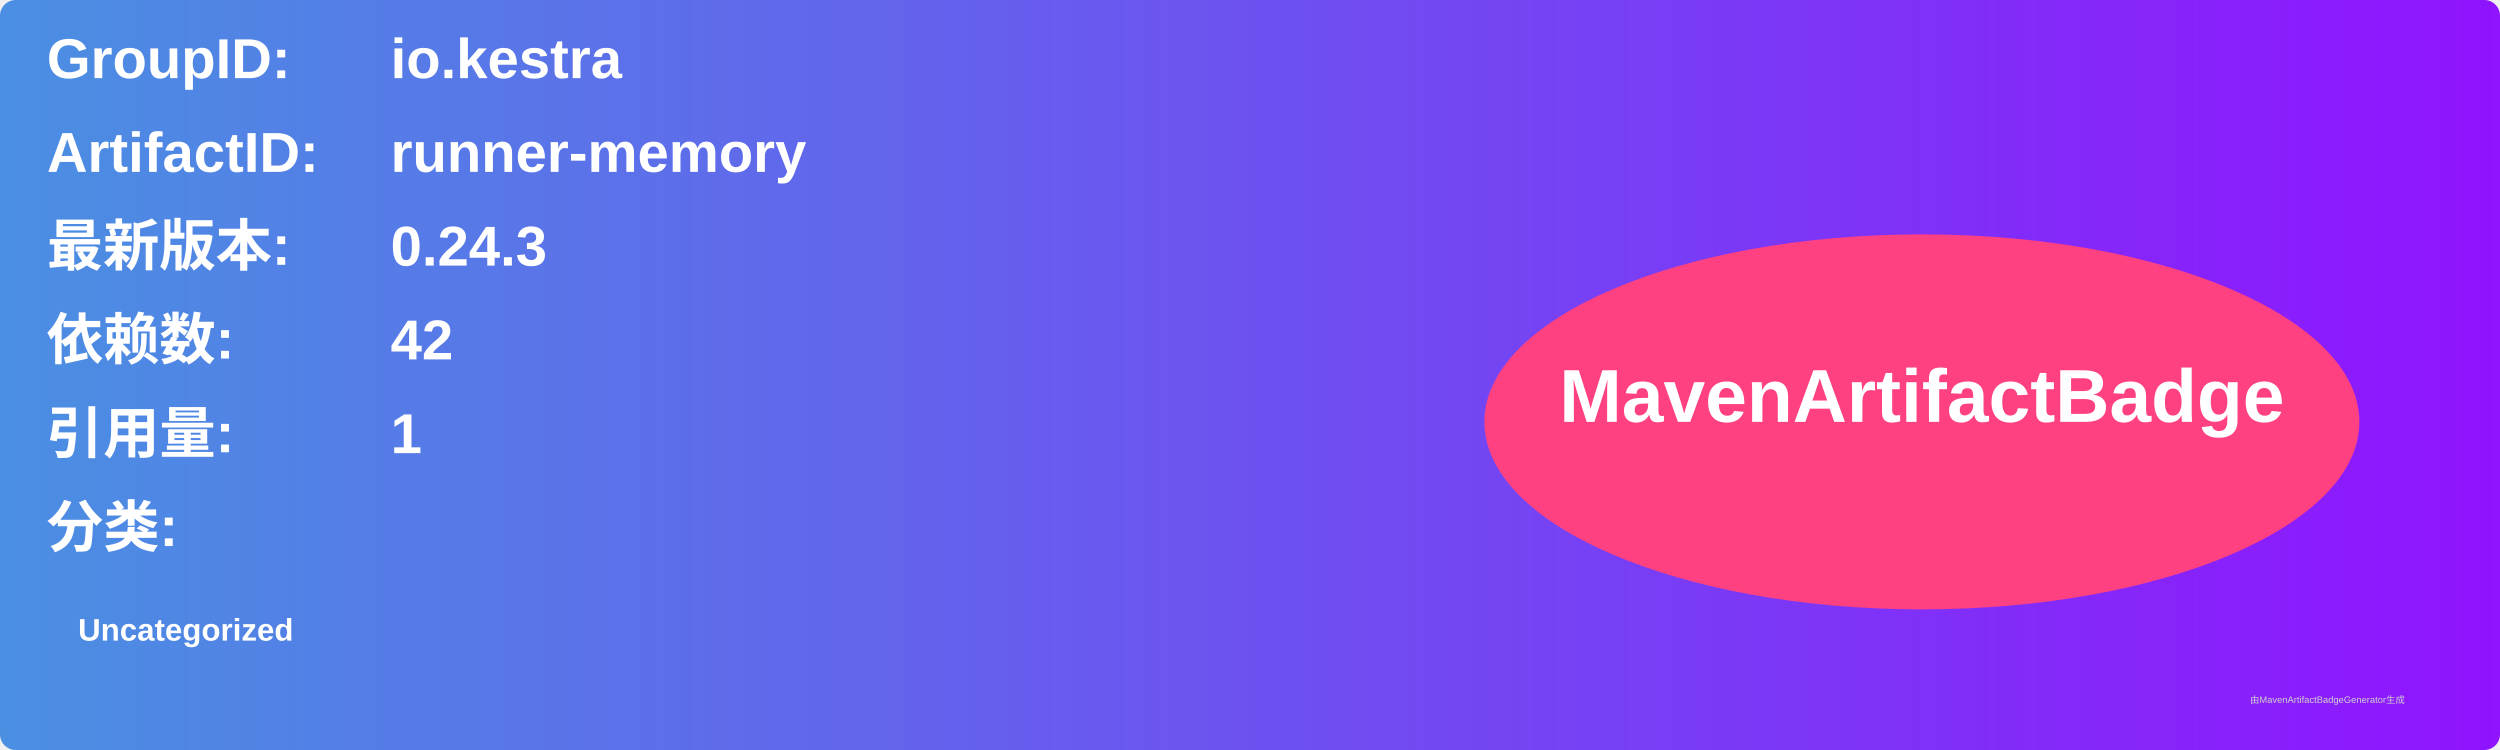
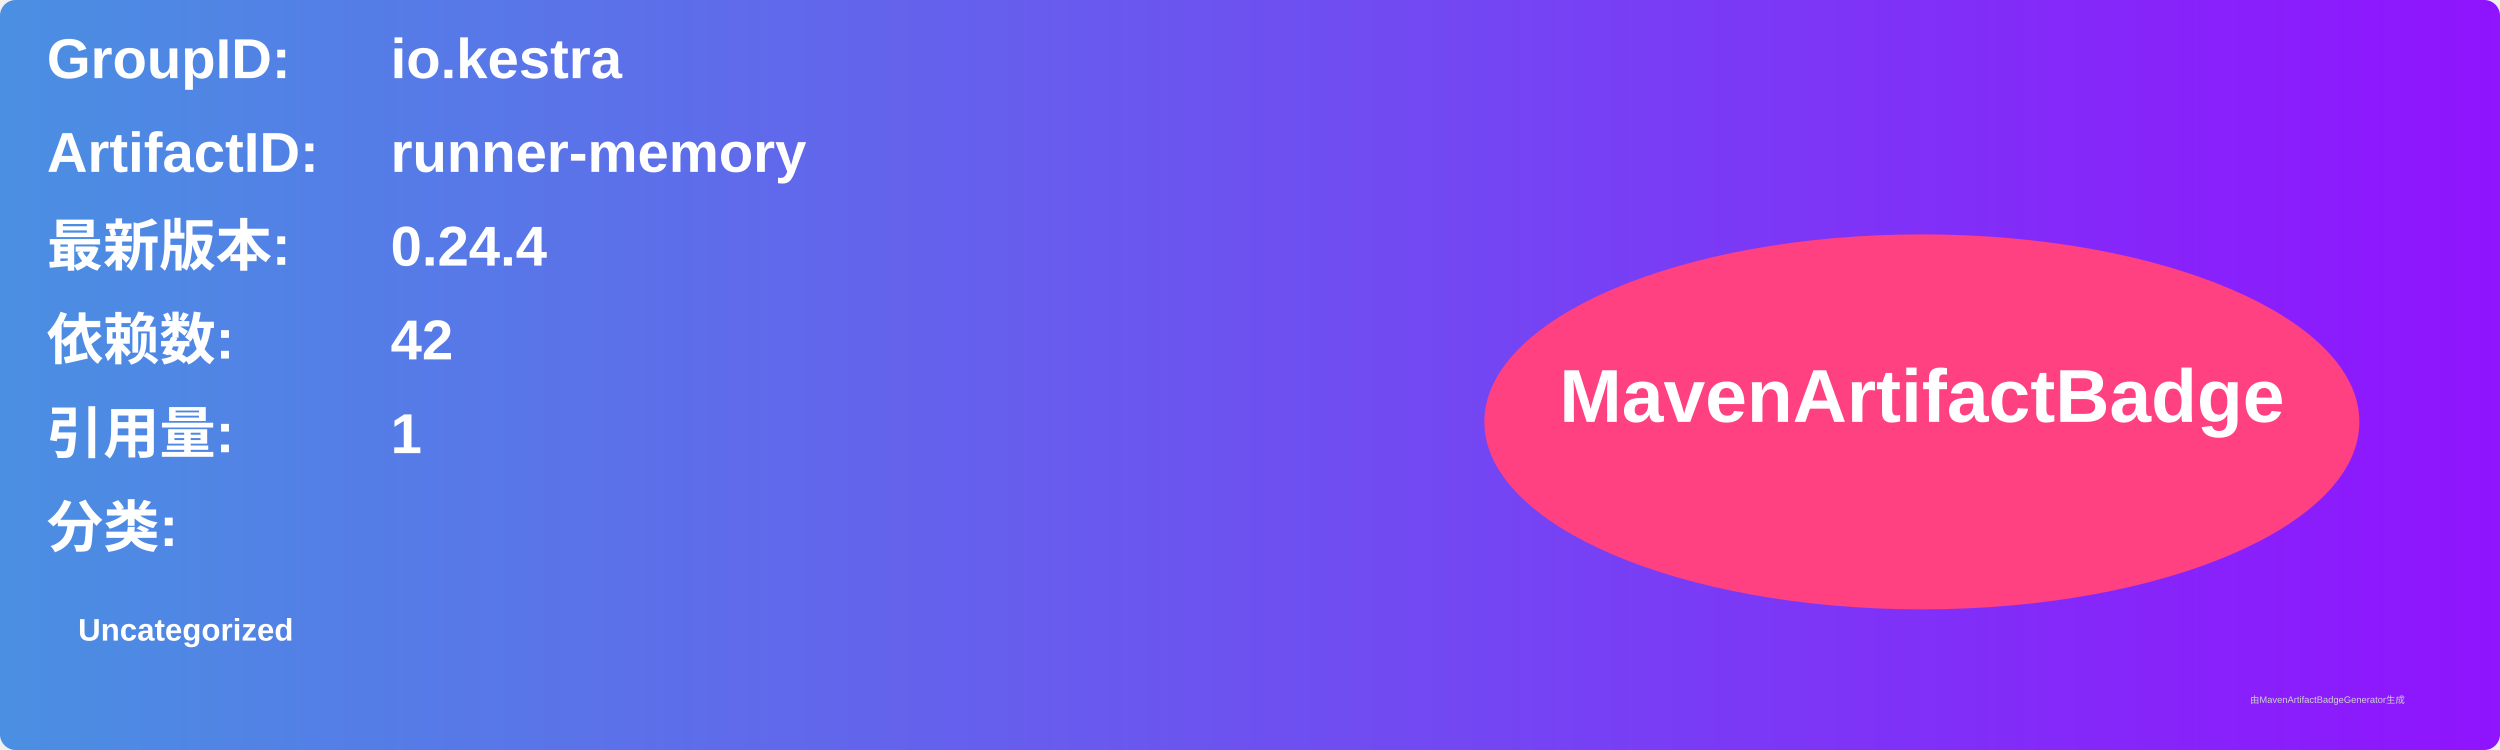
<svg xmlns="http://www.w3.org/2000/svg" width="800" height="240" viewBox="0 0 800 240">
  <linearGradient id="grad" x1="0%" y1="0%" x2="100%" y2="0%">
    <stop offset="0%" stop-color="#4a90e2" />
    <stop offset="100%" stop-color="#9013fe" />
  </linearGradient>
  <rect width="100%" height="100%" rx="5" ry="5" fill="url(#grad)" />
  <g transform="translate(15, 15)">
    <text x="0" y="10" font-family="Arial" font-size="18" fill="white" font-weight="bold" width="260">GroupID:</text>
    <text x="110" y="10" font-family="Arial" font-size="18" fill="white" font-weight="bold" width="460">io.kestra</text>
    <text x="0" y="40" font-family="Arial" font-size="18" fill="white" font-weight="bold" width="260">ArtifactID:</text>
    <text x="110" y="40" font-family="Arial" font-size="18" fill="white" font-weight="bold" width="460">runner-memory</text>
    <text x="0" y="70" font-family="Arial" font-size="18" fill="white" font-weight="bold">最新版本:</text>
    <text x="110" y="70" font-family="Arial" font-size="18" fill="white" font-weight="bold">
-       <tspan font-weight="bold">0.24.3</tspan>
+       <tspan font-weight="bold">0.24.4</tspan>
    </text>
    <text x="0" y="100" font-family="Arial" font-size="18" fill="white" font-weight="bold">依赖数: </text>
    <text x="110" y="100" font-family="Arial" font-size="18" fill="white">
      <tspan font-weight="bold">42</tspan>
    </text>
    <text x="0" y="130" font-family="Arial" font-size="18" fill="white" font-weight="bold">引用量: </text>
    <text x="110" y="130" font-family="Arial" font-size="18" fill="white">
      <tspan font-weight="bold">1</tspan>
    </text>
    <text x="0" y="160" font-family="Arial" font-size="18" fill="white" font-weight="bold">分类:</text>
    <text x="10" y="190" font-family="Arial" font-size="10" fill="white">
      <tspan font-weight="bold">Uncategorized</tspan>
    </text>
    <ellipse cx="600" cy="120" rx="140" ry="60" fill="#ff4081" />
    <text x="600" y="120" text-anchor="middle" font-family="Arial" font-size="24" fill="white" font-weight="bold">MavenArtifactBadge</text>
  </g>
  <text x="720" y="225" font-family="Arial" font-size="3" fill="#d0d0d0">由MavenArtifactBadgeGenerator生成</text>
</svg>
